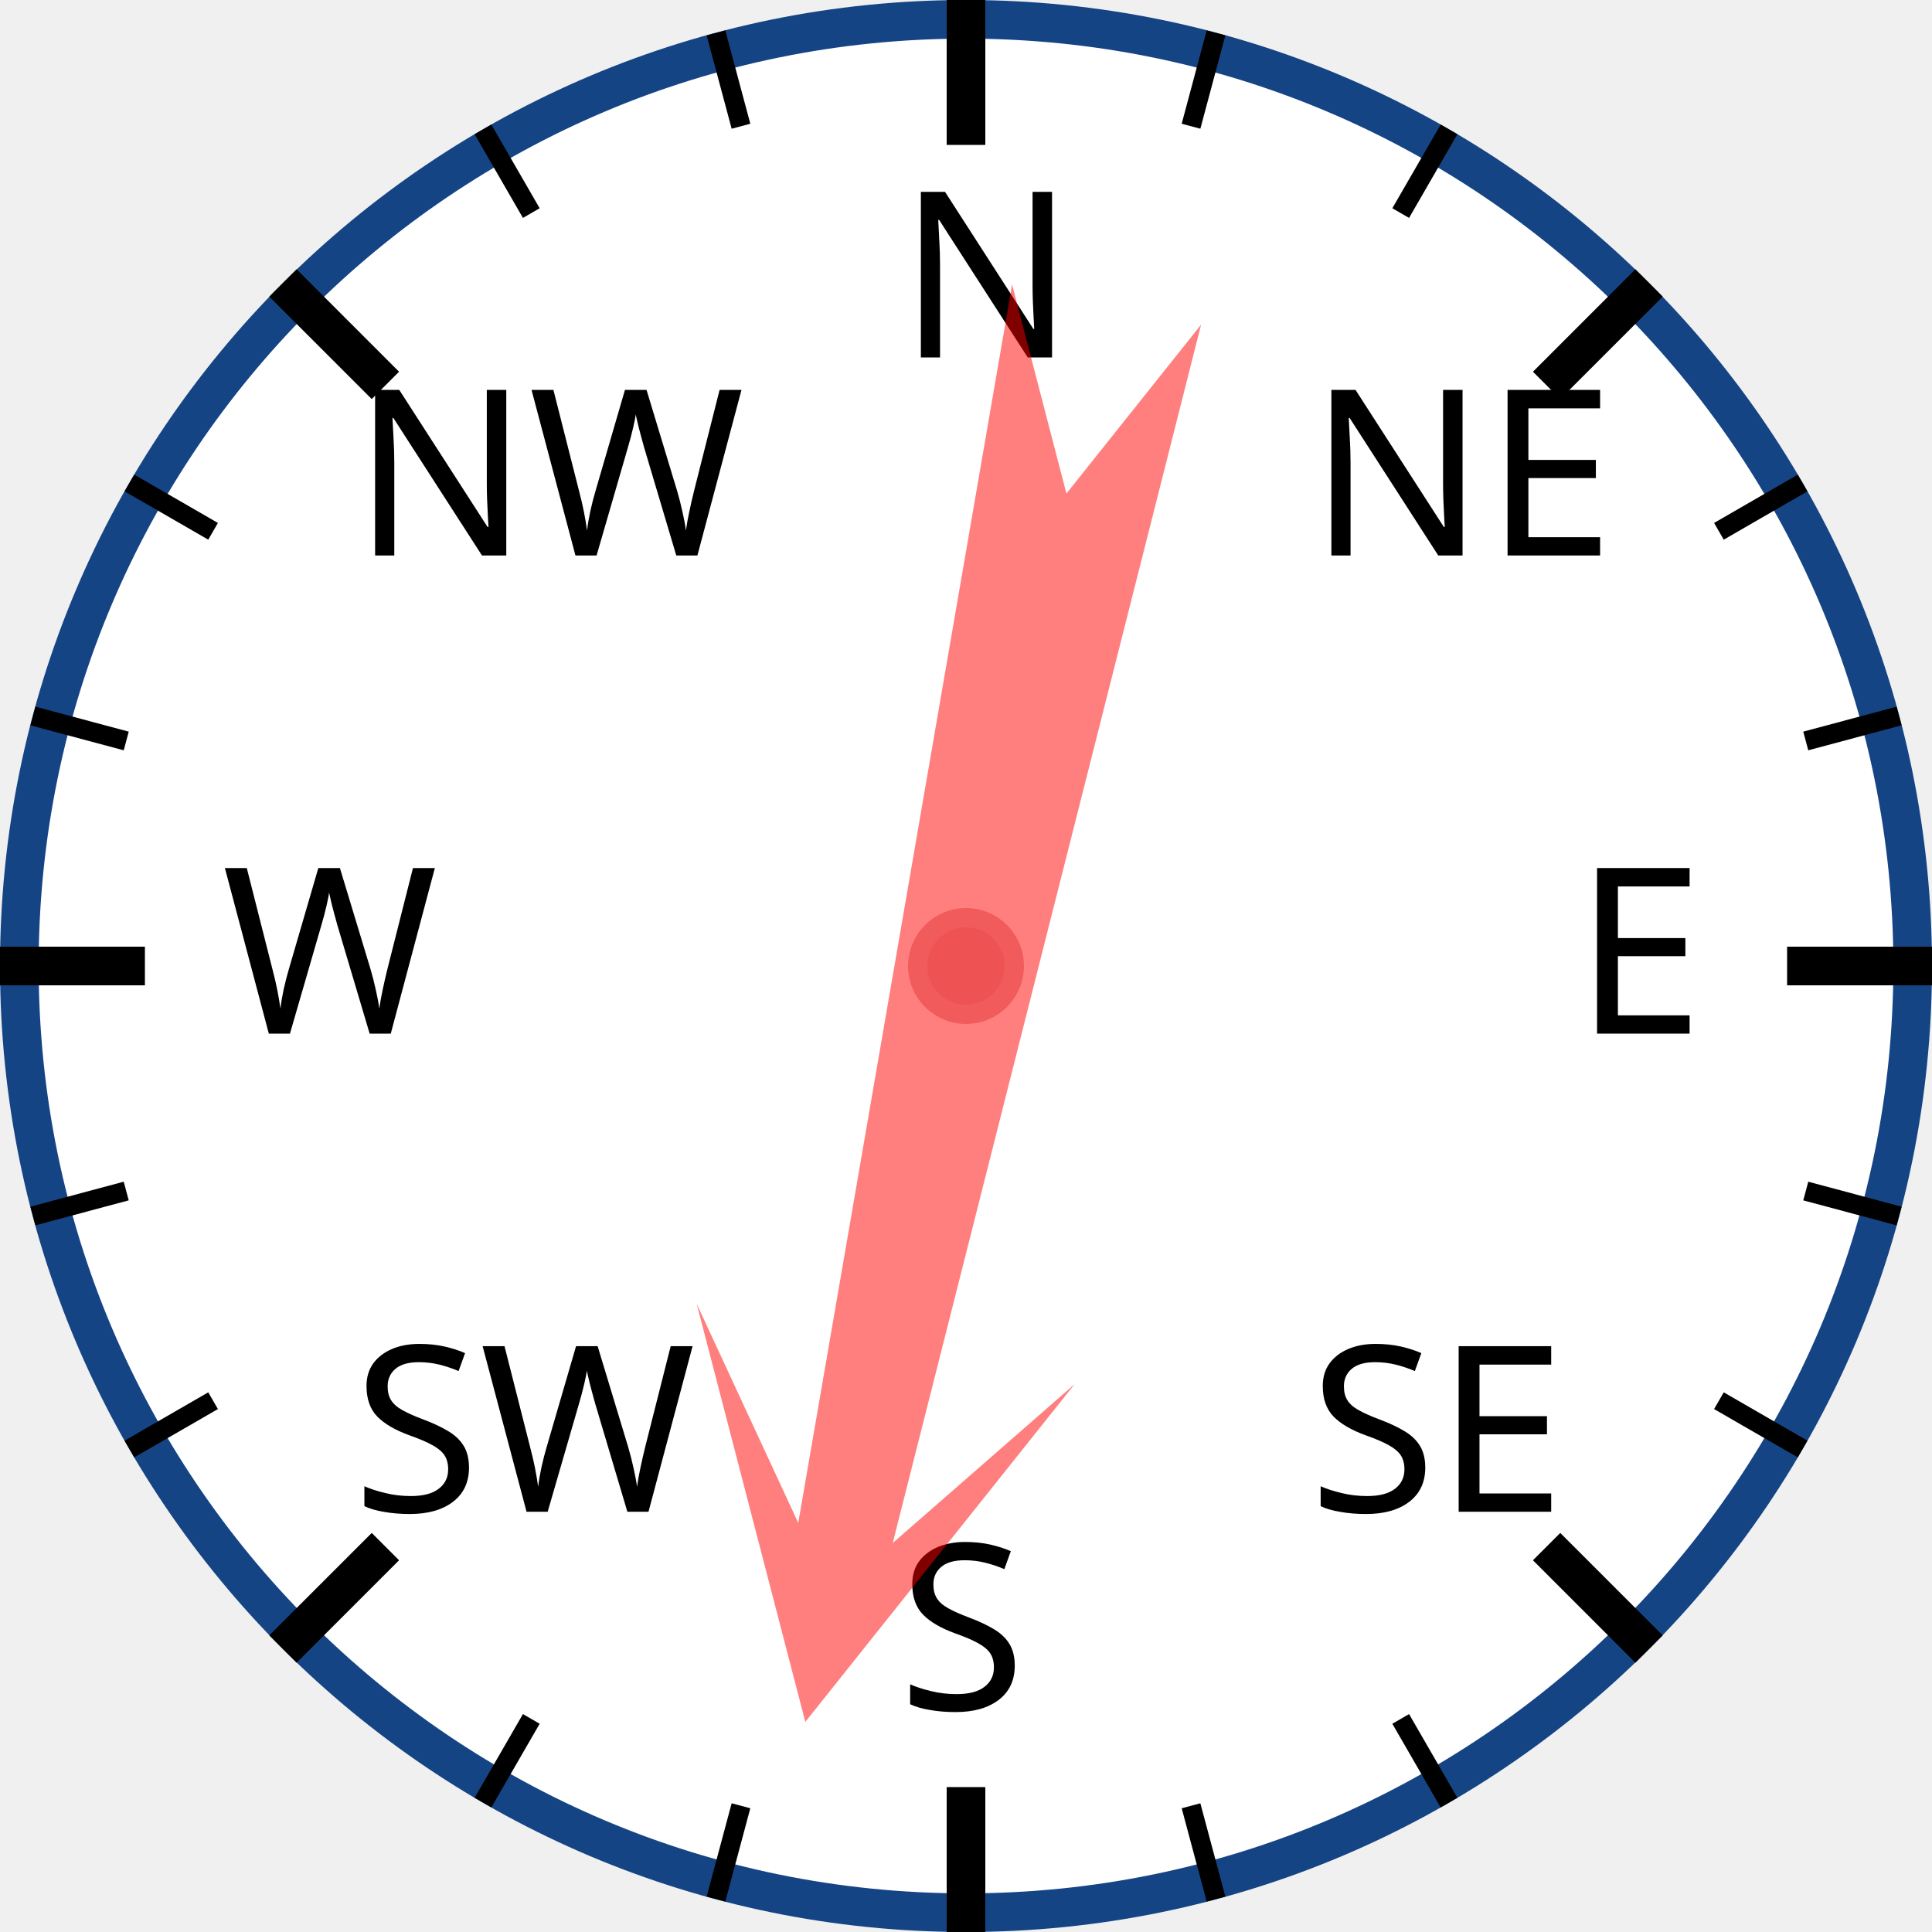
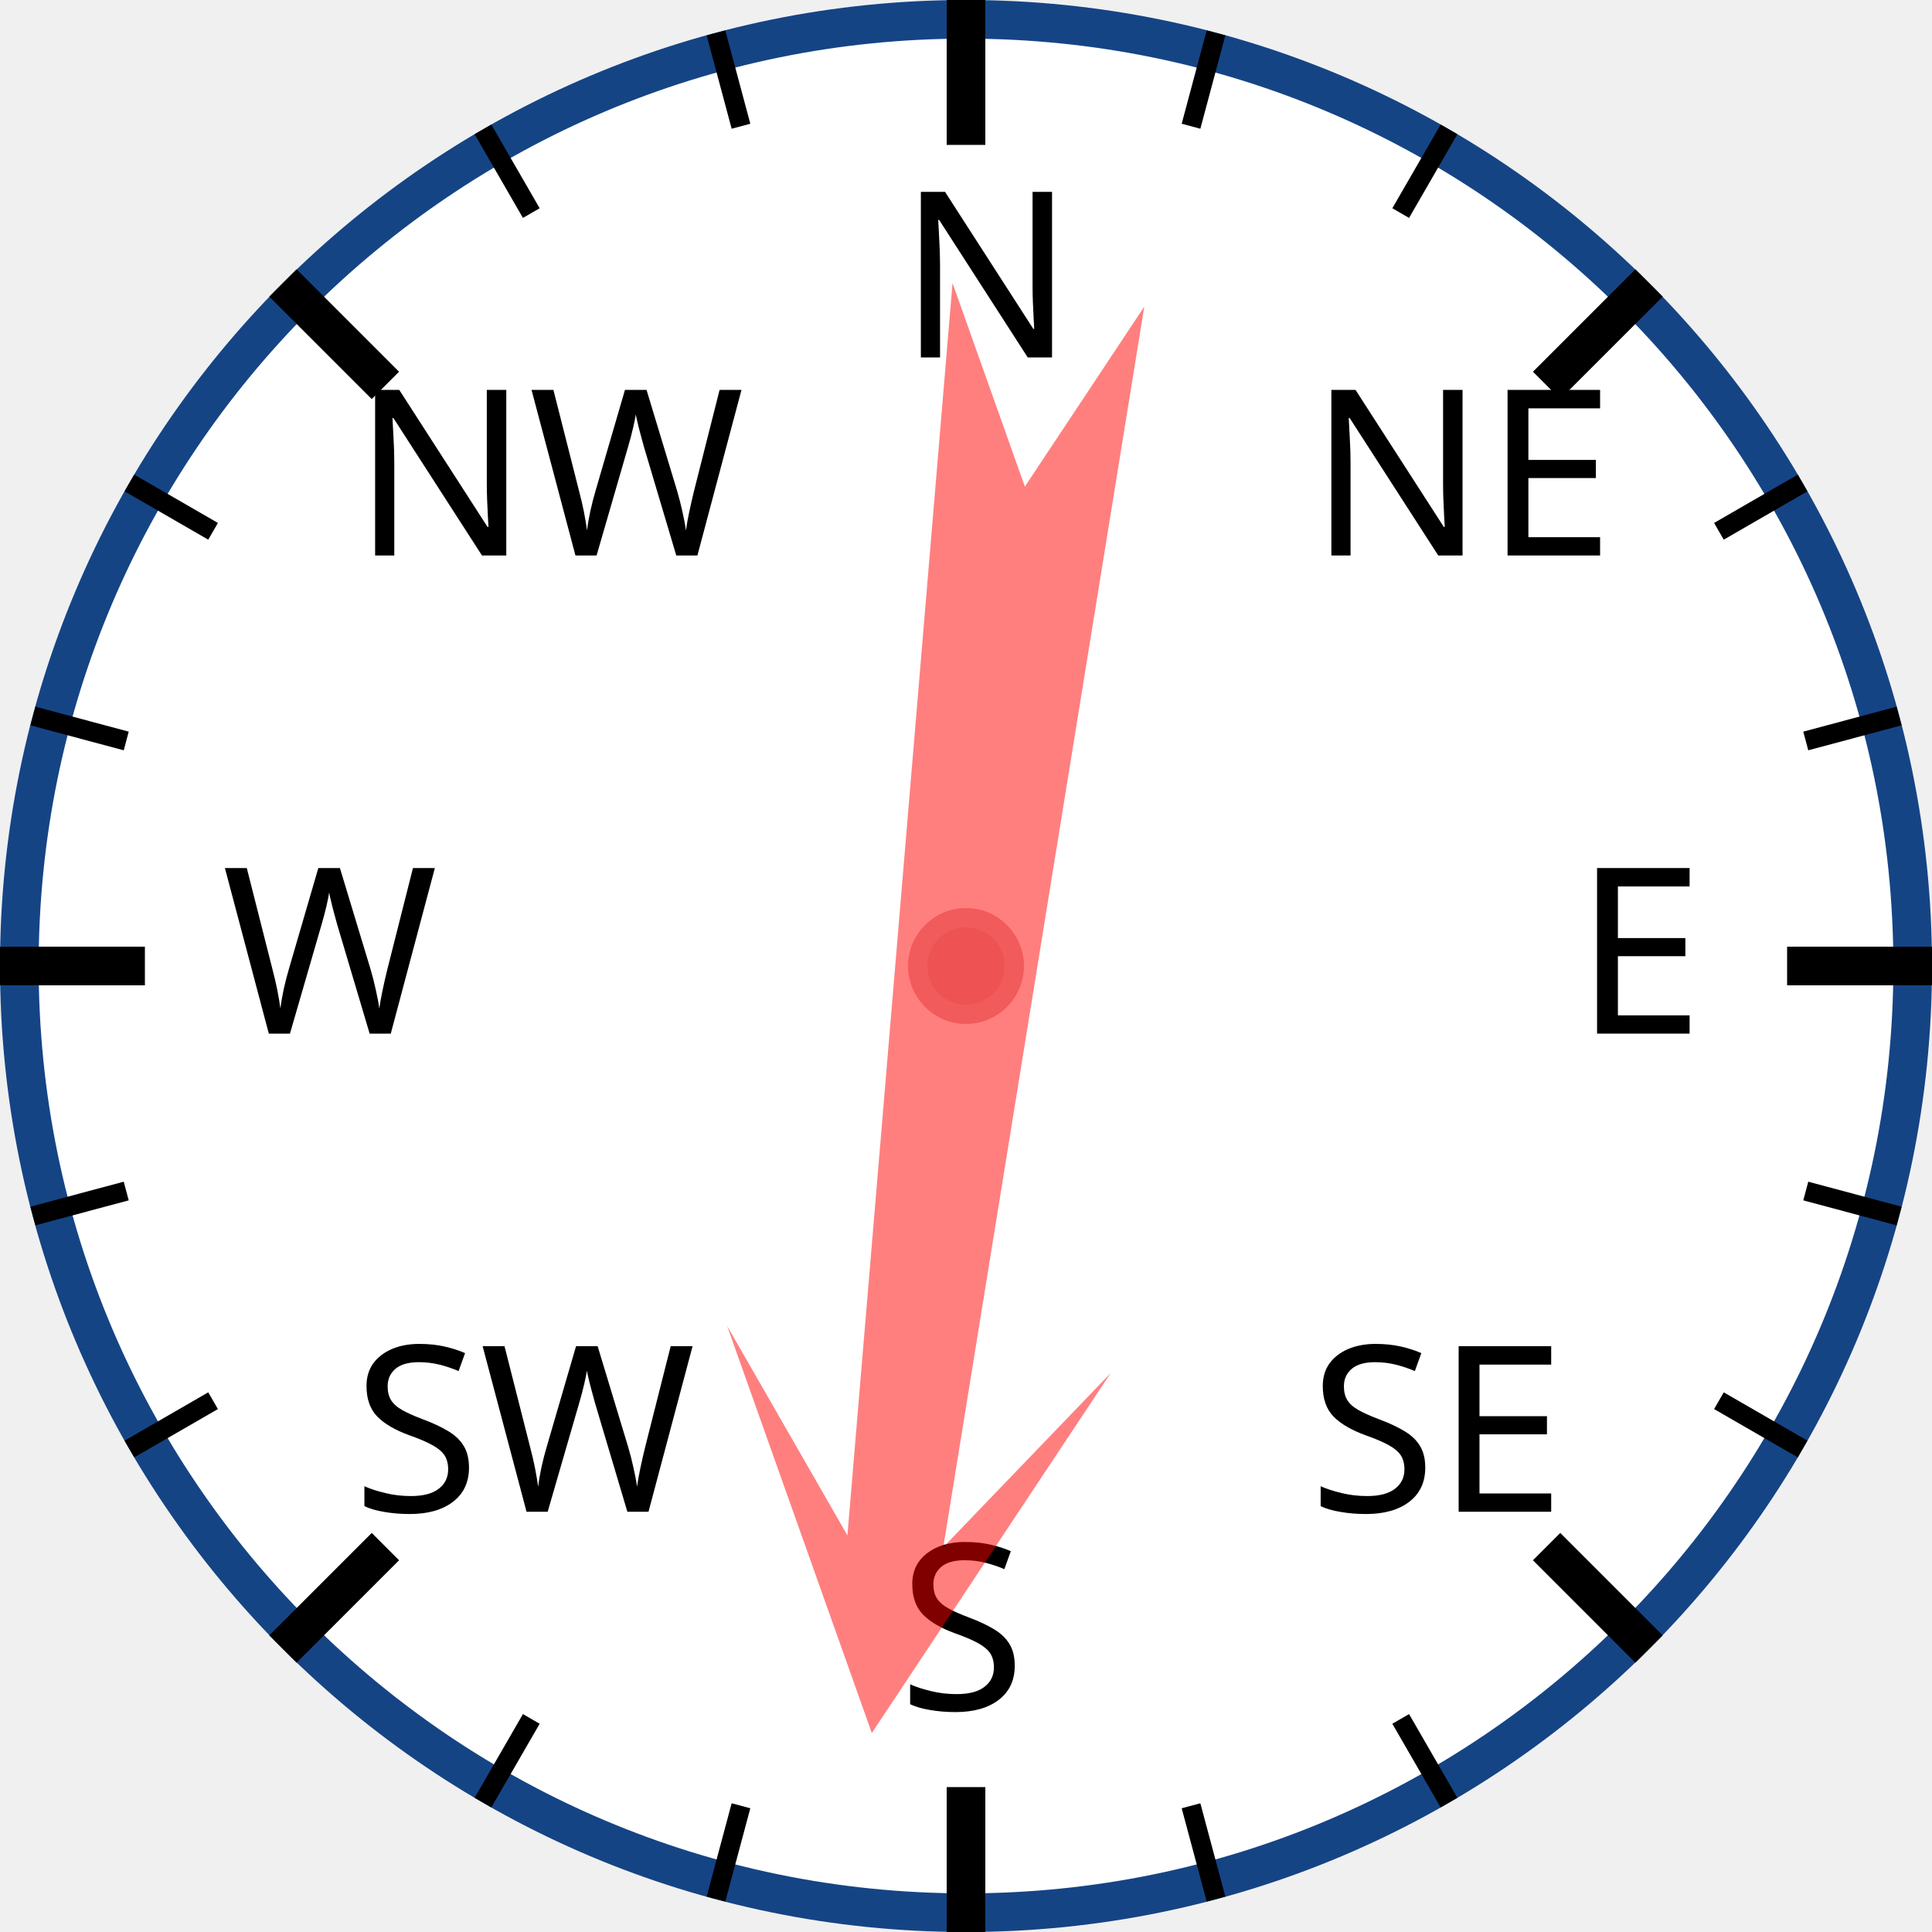
<svg xmlns="http://www.w3.org/2000/svg" width="120px" height="120px" viewBox="0 0 200 200">
  <circle cx="100" cy="100" r="98" style="fill: white; stroke: #154485; stroke-width: 4;" />
  <text x="93.0" y="37.0" style="font-family: sans-serif; font-size: 18pt;">N</text>
  <line x1="100.0" y1="0.0" x2="100.0" y2="15.0" style="stroke: black; stroke-width: 4;" />
  <line x1="74.118" y1="3.407" x2="76.706" y2="13.067" style="stroke: black; stroke-width: 2;" />
  <line x1="50" y1="13.397" x2="55" y2="22.058" style="stroke: black; stroke-width: 2;" />
  <text x="36.503" y="57.503" style="font-family: sans-serif; font-size: 18pt;">NW</text>
  <line x1="29.289" y1="29.289" x2="39.896" y2="39.896" style="stroke: black; stroke-width: 4;" />
  <line x1="13.397" y1="50" x2="22.058" y2="55" style="stroke: black; stroke-width: 2;" />
  <line x1="3.407" y1="74.118" x2="13.067" y2="76.706" style="stroke: black; stroke-width: 2;" />
  <text x="23.0" y="107.0" style="font-family: sans-serif; font-size: 18pt;">W</text>
  <line x1="0.0" y1="100.0" x2="15.0" y2="100.0" style="stroke: black; stroke-width: 4;" />
  <line x1="3.407" y1="125.882" x2="13.067" y2="123.294" style="stroke: black; stroke-width: 2;" />
  <line x1="13.397" y1="150" x2="22.058" y2="145" style="stroke: black; stroke-width: 2;" />
  <text x="36.503" y="156.497" style="font-family: sans-serif; font-size: 18pt;">SW</text>
  <line x1="29.289" y1="170.711" x2="39.896" y2="160.104" style="stroke: black; stroke-width: 4;" />
  <line x1="50" y1="186.603" x2="55" y2="177.942" style="stroke: black; stroke-width: 2;" />
  <line x1="74.118" y1="196.593" x2="76.706" y2="186.933" style="stroke: black; stroke-width: 2;" />
  <text x="93" y="177.0" style="font-family: sans-serif; font-size: 18pt;">S</text>
  <line x1="100" y1="200.0" x2="100" y2="185.0" style="stroke: black; stroke-width: 4;" />
  <line x1="125.882" y1="196.593" x2="123.294" y2="186.933" style="stroke: black; stroke-width: 2;" />
  <line x1="150.0" y1="186.603" x2="145.0" y2="177.942" style="stroke: black; stroke-width: 2;" />
  <text x="135.497" y="156.497" style="font-family: sans-serif; font-size: 18pt;">SE</text>
  <line x1="170.711" y1="170.711" x2="160.104" y2="160.104" style="stroke: black; stroke-width: 4;" />
  <line x1="186.603" y1="150" x2="177.942" y2="145" style="stroke: black; stroke-width: 2;" />
  <line x1="196.593" y1="125.882" x2="186.933" y2="123.294" style="stroke: black; stroke-width: 2;" />
  <text x="163.0" y="107" style="font-family: sans-serif; font-size: 18pt;">E</text>
  <line x1="200.0" y1="100" x2="185.0" y2="100" style="stroke: black; stroke-width: 4;" />
  <line x1="196.593" y1="74.118" x2="186.933" y2="76.706" style="stroke: black; stroke-width: 2;" />
  <line x1="186.603" y1="50" x2="177.942" y2="55" style="stroke: black; stroke-width: 2;" />
  <text x="135.497" y="57.503" style="font-family: sans-serif; font-size: 18pt;">NE</text>
  <line x1="170.711" y1="29.289" x2="160.104" y2="39.896" style="stroke: black; stroke-width: 4;" />
  <line x1="150" y1="13.397" x2="145" y2="22.058" style="stroke: black; stroke-width: 2;" />
  <line x1="125.882" y1="3.407" x2="123.294" y2="13.067" style="stroke: black; stroke-width: 2;" />
-   <polygon points="100 20 120 60 105 40 110 170 100 150 90 170 95 40 80 60" style="fill: red; fill-opacity: 0.5;" transform="rotate(192,100,100)" />
+   <polygon points="100 20 120 60 105 40 110 170 100 150 90 170 95 40 80 60" style="fill: red; fill-opacity: 0.5;" transform="rotate(187,100,100)" />
  <circle cx="100" cy="100" r="5" style="fill: #EE5252; stroke: #F25B5B; stroke-width: 2;" />
</svg>
